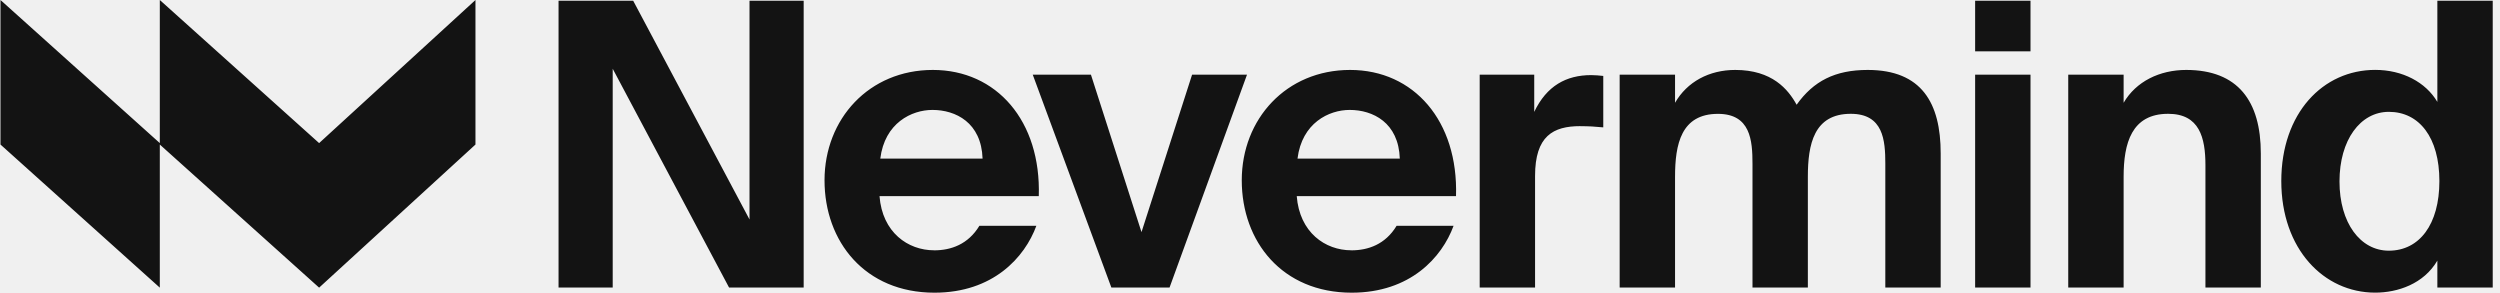
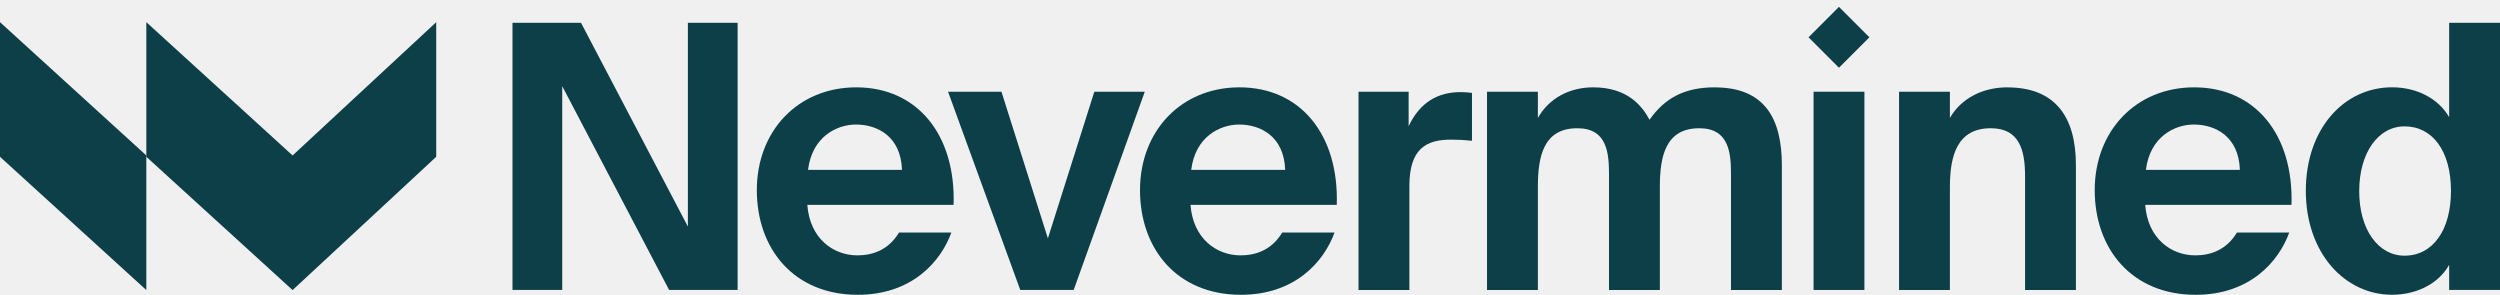
- <svg xmlns="http://www.w3.org/2000/svg" width="205" height="24" viewBox="0 0 205 24" fill="none">
-   <g clip-path="url(#clip0_5880_11259)">
-     <path d="M76.493 5.735C81.724 5.735 85.375 9.922 85.18 16.082H72.12C72.351 19.066 74.456 20.524 76.593 20.524V20.528C77.976 20.528 79.388 20.041 80.309 18.516H84.981C84.028 21.11 81.429 24 76.625 24C70.932 24 67.612 19.817 67.611 14.785C67.611 9.753 71.263 5.735 76.493 5.735ZM110.706 5.735C115.936 5.735 119.588 9.922 119.393 16.082H106.333C106.564 19.066 108.669 20.524 110.806 20.524V20.528C112.189 20.528 113.601 20.041 114.521 18.516H119.193C118.241 21.11 115.642 24 110.838 24C105.145 24 101.824 19.817 101.824 14.785C101.824 9.753 105.476 5.735 110.706 5.735ZM204.404 23.575H199.863V21.37C198.743 23.284 196.606 23.996 194.765 23.996C190.555 23.996 187.066 20.426 187.066 14.848C187.066 9.269 190.487 5.731 194.765 5.731C197.001 5.731 198.911 6.738 199.863 8.357V0.059H204.404V23.575ZM38.988 11.852L26.168 23.587L13.104 11.852V23.587L0.039 11.852V0L13.104 11.734V0L26.168 11.734L38.988 0V11.852ZM93.603 19.034L97.75 6.124H102.254L95.903 23.579H91.132L84.686 6.124H89.457L93.603 19.034ZM125.807 9.175C126.827 7.032 128.438 6.159 130.479 6.159C130.774 6.159 131.169 6.191 131.468 6.227V10.444C130.81 10.377 130.252 10.347 129.595 10.347L129.59 10.343C127.354 10.343 125.875 11.152 125.875 14.431V23.579H121.334V6.124H125.807V9.175ZM153.148 5.735C157.589 5.735 159.136 8.459 159.136 12.579V23.575H154.596V13.421C154.596 11.506 154.432 9.332 151.765 9.332C148.739 9.332 148.244 11.829 148.244 14.49V23.579H143.704V13.425C143.704 11.51 143.54 9.336 140.873 9.336C137.848 9.336 137.354 11.833 137.354 14.494V23.579H132.812V6.124H137.354V8.428C138.342 6.71 140.148 5.735 142.289 5.735C145.314 5.735 146.63 7.323 147.323 8.589C148.707 6.643 150.481 5.735 153.148 5.735ZM61.46 17.997V0.059H65.901V23.575H59.782L50.242 5.638V23.575H45.801V0.059H51.92L61.46 17.997ZM166.502 23.575H161.961V6.124H166.502V23.575ZM179.268 5.735C183.513 5.736 185.387 8.298 185.387 12.579V23.575H180.846V13.551C180.846 11.278 180.351 9.332 177.788 9.332C174.794 9.332 174.137 11.735 174.137 14.49V23.575H169.596V6.124H174.137V8.428C175.157 6.675 177.099 5.735 179.268 5.735ZM195.885 9.171C193.549 9.171 191.838 11.475 191.838 14.879C191.838 18.283 193.549 20.556 195.885 20.556C198.384 20.556 200.03 18.413 200.03 14.848C200.03 11.282 198.384 9.171 195.885 9.171ZM76.462 9.014C74.752 9.014 72.546 10.083 72.184 13.004H80.571C80.472 10.052 78.367 9.014 76.462 9.014ZM110.675 9.014C108.965 9.014 106.759 10.083 106.396 13.004H114.784C114.684 10.052 112.58 9.014 110.675 9.014ZM166.502 4.21H161.961V0.059H166.502V4.21Z" fill="#131313" />
-   </g>
-   <defs>
-     <clipPath id="clip0_5880_11259">
-       <rect width="204.364" height="24" fill="white" transform="translate(0.0390625)" />
-     </clipPath>
-   </defs>
+ <svg xmlns="http://www.w3.org/2000/svg" width="178" height="21" viewBox="0 0 178 21" fill="none">
+   <path d="M0 11.163L10.418 20.653V11.068L0 1.578V11.163Z" fill="#0D3F48" />
+   <path d="M10.418 1.578V11.163L20.832 20.653L31.059 11.163V1.578L20.832 11.068L10.418 1.578Z" fill="#0D3F48" />
+   <path d="M48.977 16.131L41.369 1.625H36.489V20.642H40.031V6.136L47.639 20.642H52.518V1.625H48.977V16.131Z" fill="#0D3F48" />
+   <path d="M60.968 6.219C56.797 6.219 53.886 9.341 53.886 13.537C53.886 17.733 56.534 20.989 61.073 20.989C64.904 20.989 66.977 18.655 67.737 16.554H64.011C63.276 17.787 62.148 18.182 61.048 18.182C59.344 18.182 57.662 17.002 57.481 14.586H67.896C68.055 9.601 65.324 6.219 60.968 6.219ZM57.532 12.094C57.821 9.732 59.579 8.867 60.943 8.867C62.466 8.867 64.144 9.706 64.221 12.094H57.532Z" fill="#0D3F48" />
+   <path d="M77.916 6.531L74.61 16.971L71.304 6.531H67.501L72.642 20.643H76.447L81.508 6.531H77.916Z" fill="#0D3F48" />
+   <path d="M88.251 6.219C84.08 6.219 81.168 9.341 81.168 13.537C81.168 17.733 83.816 20.989 88.356 20.989C92.187 20.989 94.26 18.655 95.019 16.554H91.294C90.559 17.787 89.431 18.182 88.331 18.182C86.627 18.182 84.945 17.002 84.764 14.586H95.178C95.337 9.601 92.607 6.219 88.251 6.219ZM84.815 12.094C85.104 9.732 86.862 8.867 88.226 8.867C89.749 8.867 91.427 9.706 91.503 12.094H84.815Z" fill="#0D3F48" />
+   <path d="M100.294 8.998V6.531H96.727V20.646H100.348V13.249C100.348 10.601 101.527 9.942 103.311 9.942C103.835 9.942 104.28 9.968 104.805 10.022V6.611C104.57 6.585 104.255 6.557 104.016 6.557C102.389 6.557 101.104 7.266 100.291 8.995L100.294 8.998Z" fill="#0D3F48" />
+   <path d="M122.093 6.219C119.969 6.219 118.551 6.953 117.448 8.527C116.898 7.503 115.849 6.219 113.433 6.219C111.729 6.219 110.286 7.007 109.497 8.396V6.533H105.876V20.649H109.497V13.302C109.497 11.149 109.891 9.131 112.304 9.131C114.428 9.131 114.561 10.889 114.561 12.437V20.649H118.182V13.302C118.182 11.149 118.577 9.131 120.99 9.131C123.113 9.131 123.247 10.889 123.247 12.437V20.649H126.868V11.757C126.868 8.425 125.634 6.222 122.093 6.222V6.219Z" fill="#0D3F48" />
+   <path d="M132.746 6.531H129.125V20.646H132.746V6.531Z" fill="#0D3F48" />
+   <path d="M142.925 6.219C141.193 6.219 139.647 6.979 138.834 8.396V6.533H135.213V20.649H138.834V13.302C138.834 11.073 139.358 9.131 141.746 9.131C143.793 9.131 144.184 10.704 144.184 12.542V20.649H147.805V11.757C147.805 8.295 146.311 6.222 142.925 6.222V6.219Z" fill="#0D3F48" />
+   <path d="M156.227 6.219C152.056 6.219 149.144 9.341 149.144 13.537C149.144 17.733 151.792 20.989 156.331 20.989C160.162 20.989 162.235 18.655 162.995 16.554H159.269C158.535 17.787 157.406 18.182 156.306 18.182C154.602 18.182 152.92 17.002 152.739 14.586H163.154C163.313 9.601 160.582 6.219 156.227 6.219ZM152.79 12.094C153.079 9.732 154.837 8.867 156.201 8.867C157.724 8.867 159.402 9.706 159.479 12.094H152.79Z" fill="#0D3F48" />
+   <path d="M174.379 1.625V8.339C173.619 7.026 172.096 6.216 170.313 6.216C166.902 6.216 164.174 9.153 164.174 13.588C164.174 18.023 166.956 20.986 170.313 20.986C171.782 20.986 173.489 20.407 174.379 18.862V20.645H178V1.625H174.379ZM171.203 18.204C169.34 18.204 167.976 16.366 167.976 13.613C167.976 10.86 169.34 8.997 171.203 8.997C173.196 8.997 174.509 10.755 174.509 13.588C174.509 16.421 173.196 18.204 171.203 18.204Z" fill="#0D3F48" />
+   <path d="M130.933 0.489L128.766 2.656L130.933 4.823L133.1 2.656L130.933 0.489Z" fill="#0D3F48" />
</svg>
